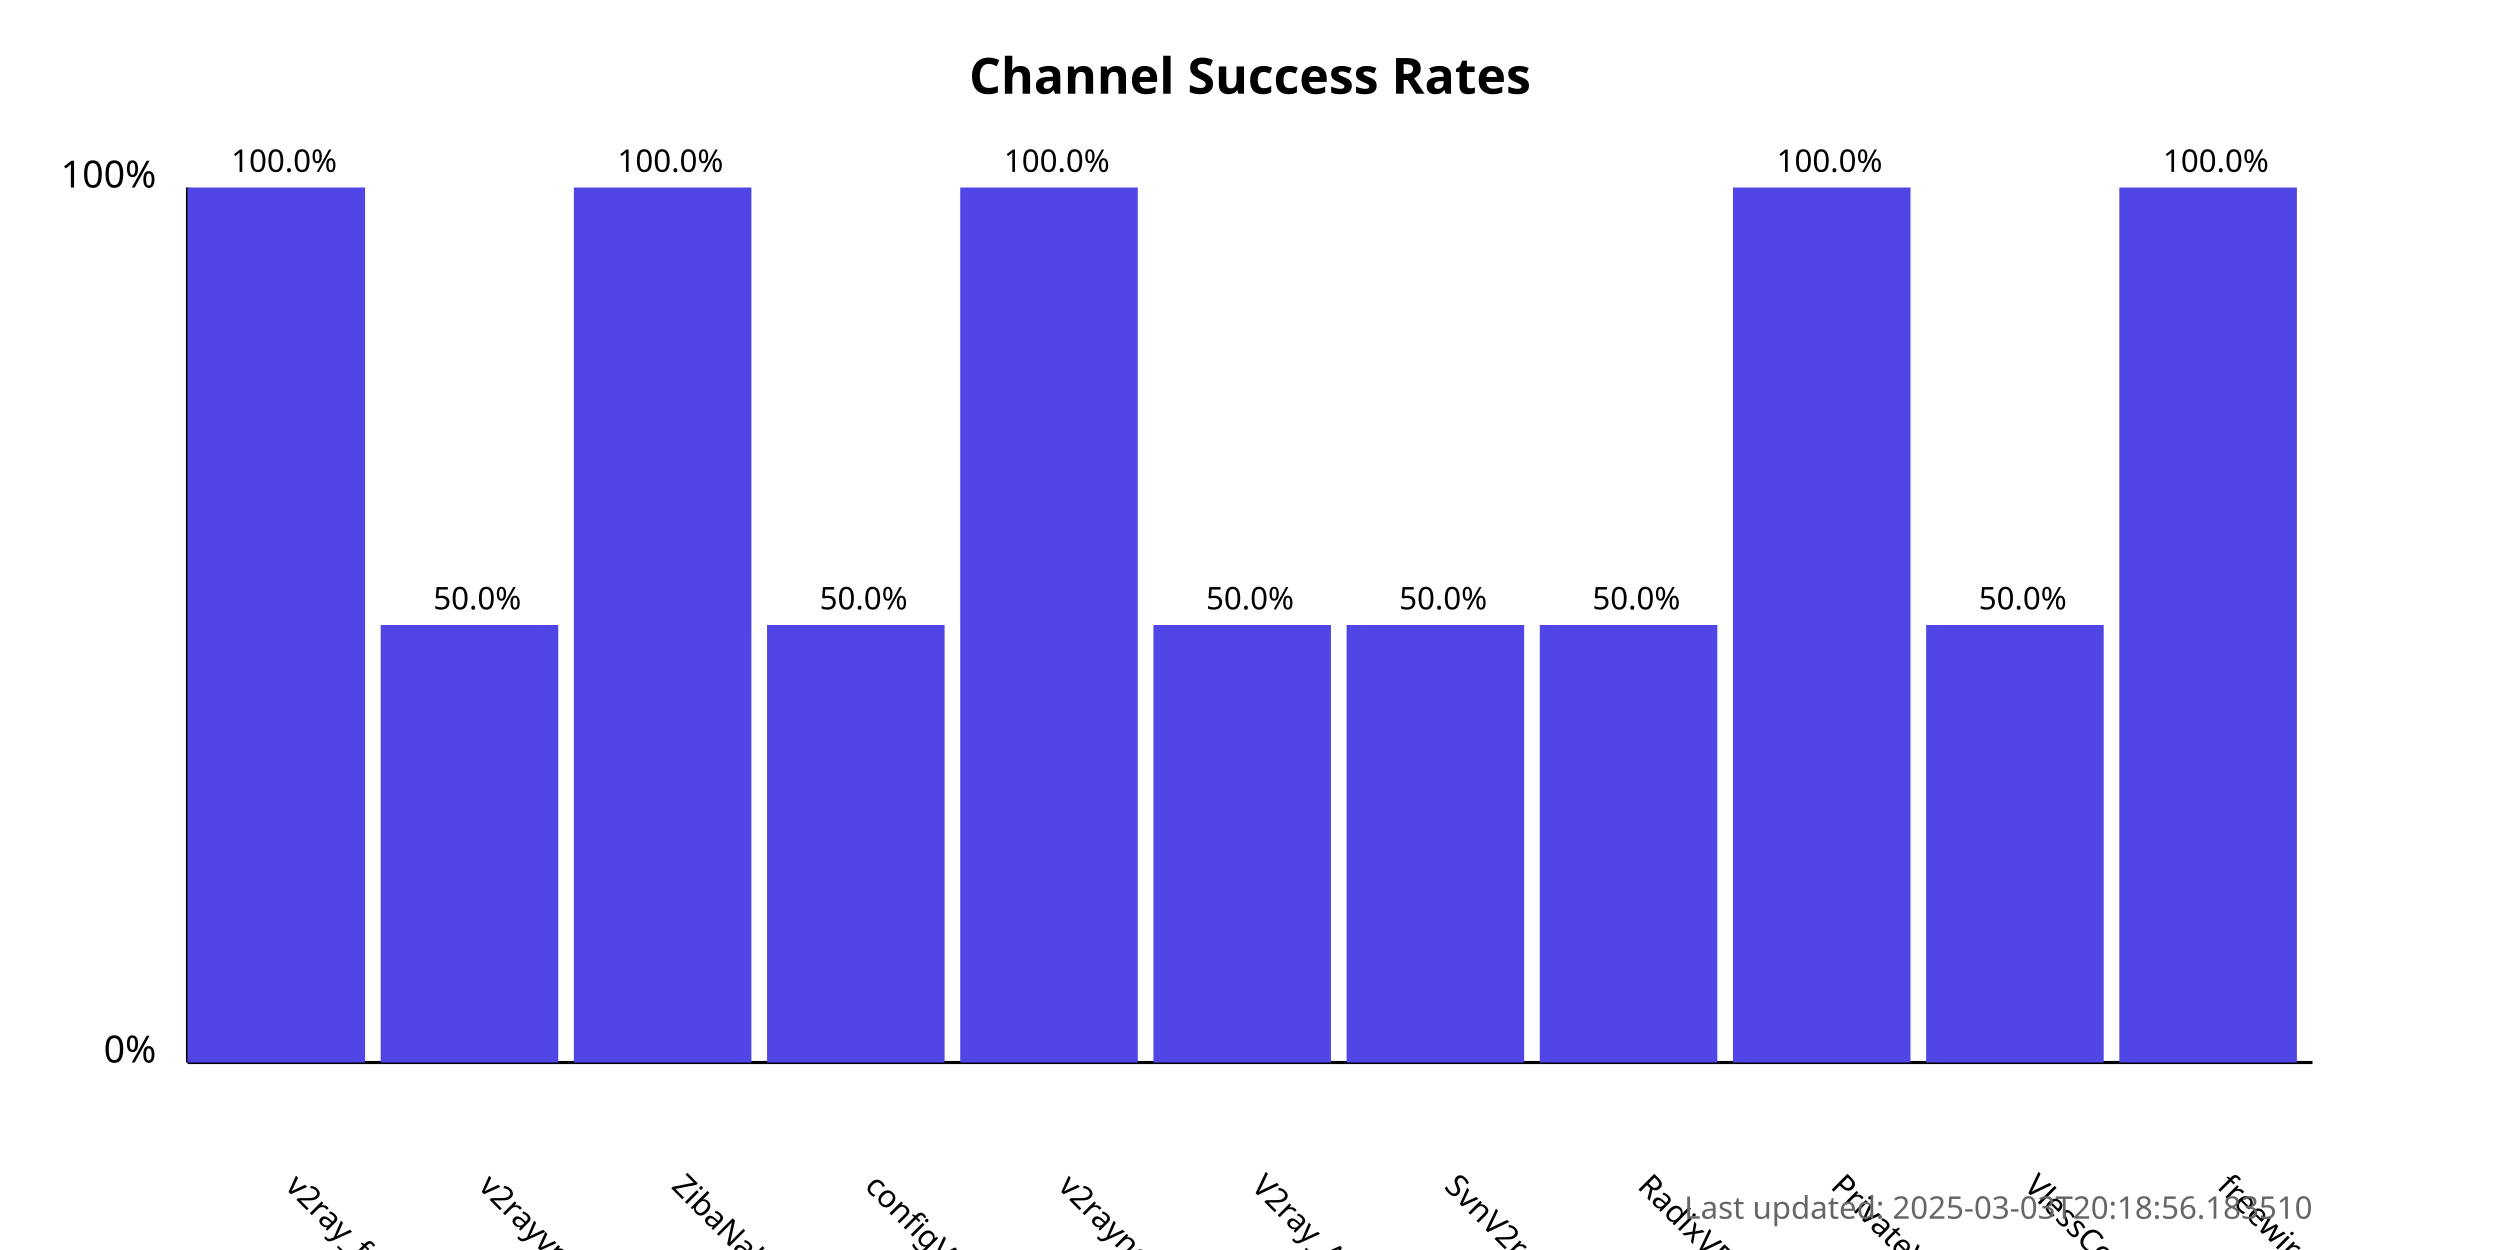
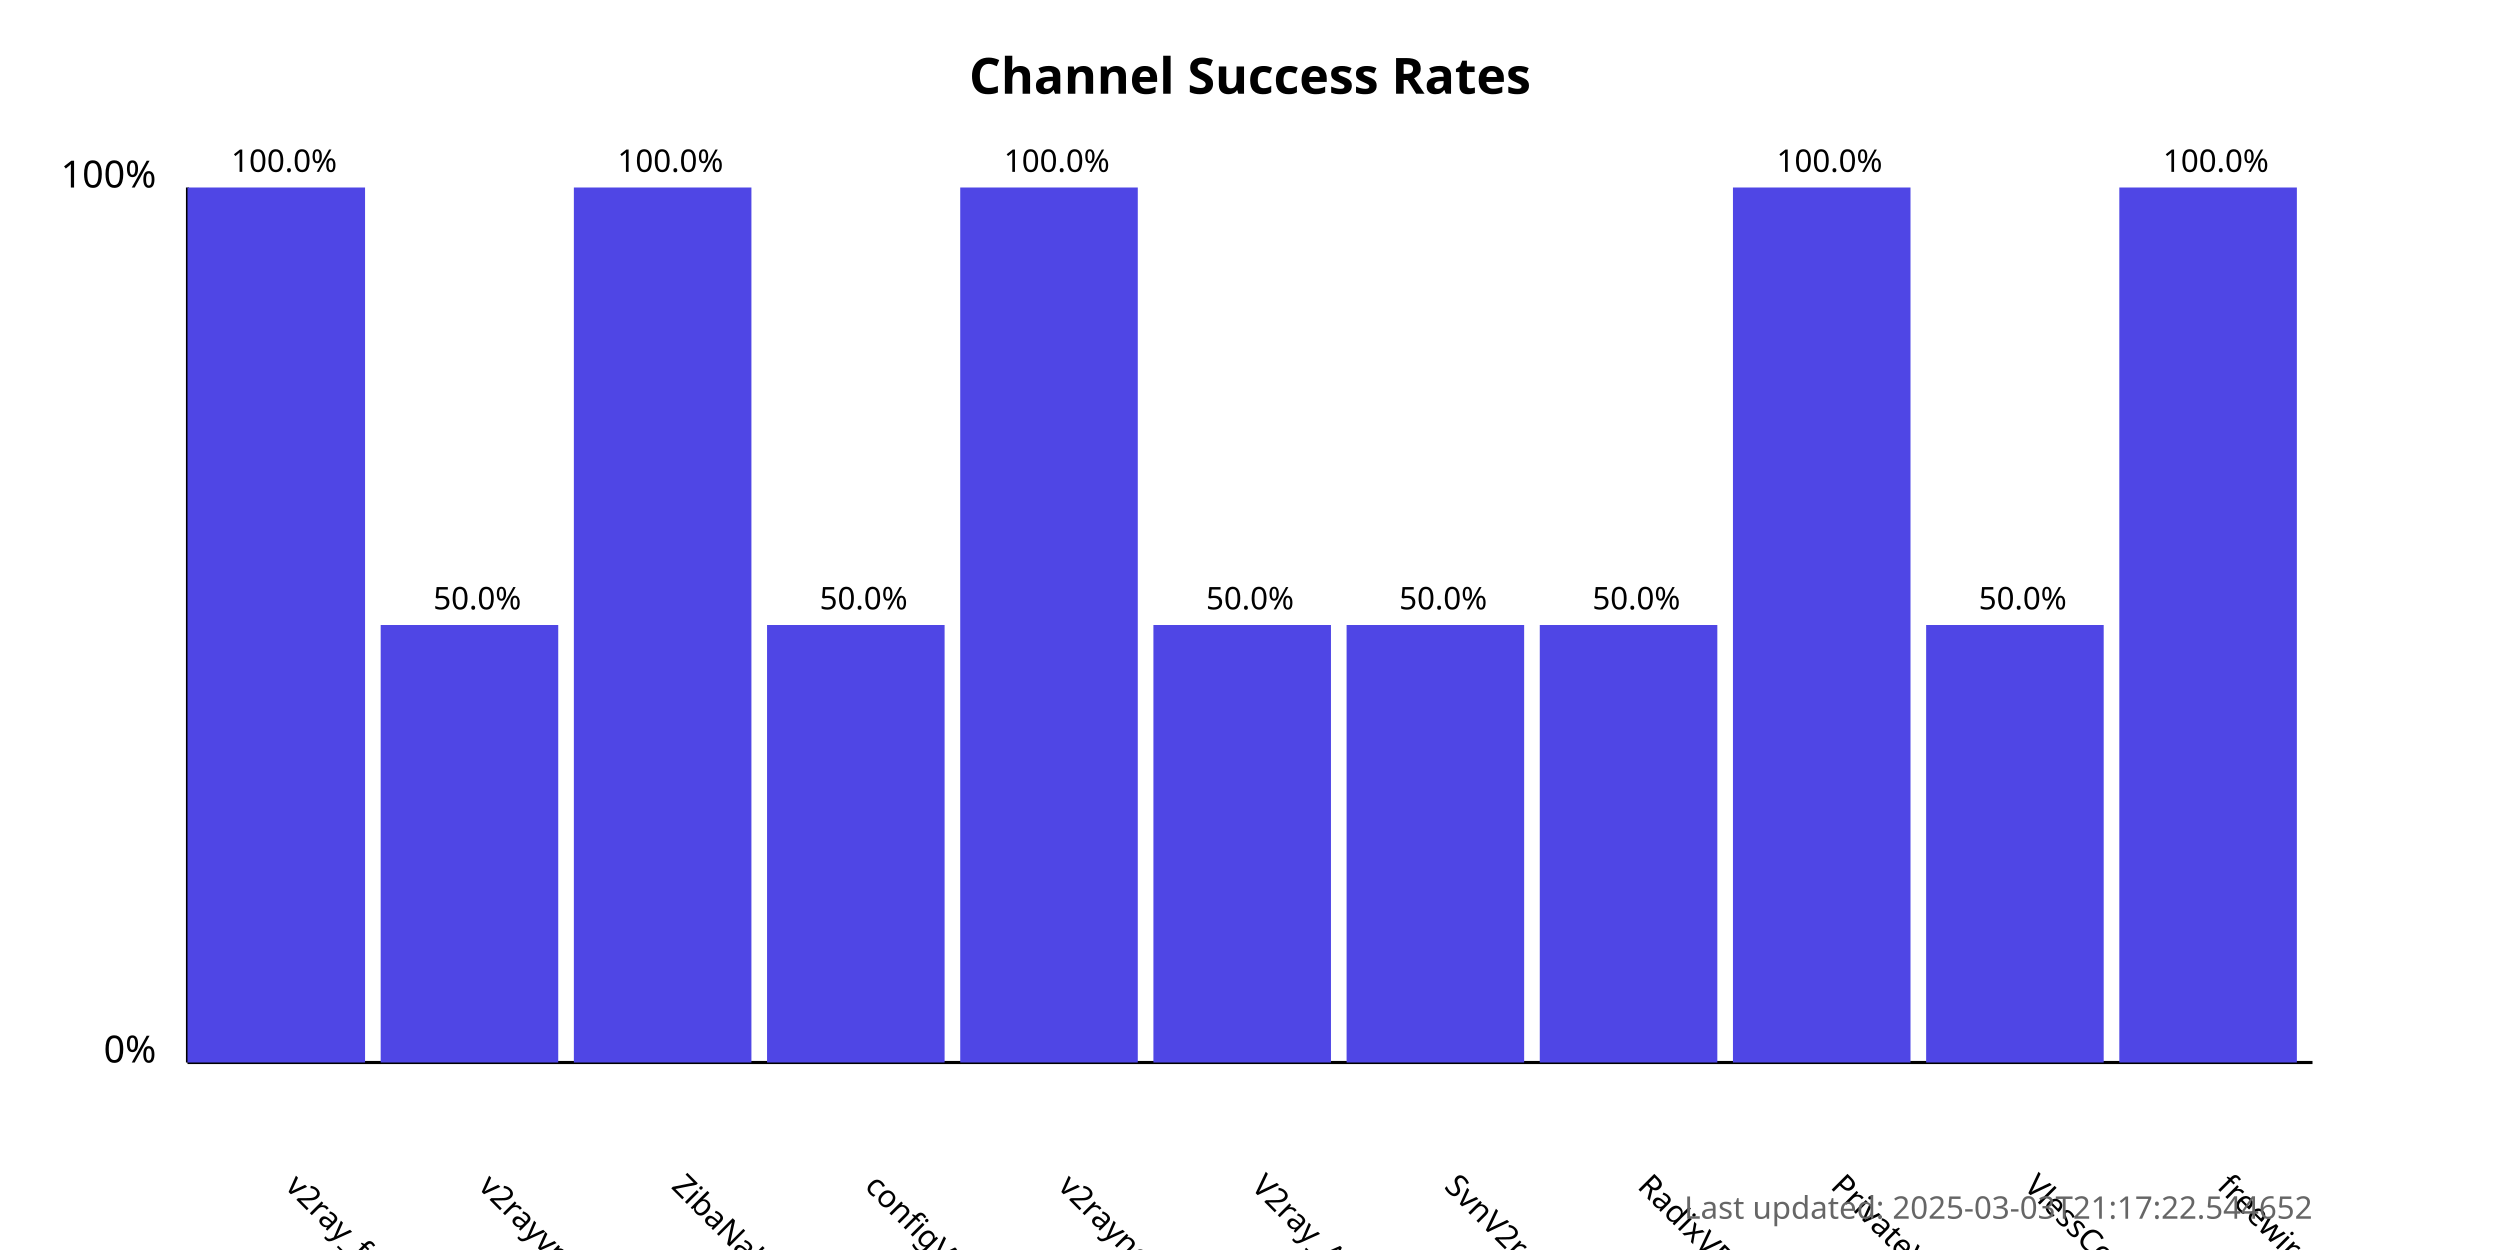
<svg xmlns="http://www.w3.org/2000/svg" width="800" height="400">
  <style>
            .chart-title { font: bold 16px sans-serif; }
            .axis-label { font: 12px sans-serif; }
            .tick-label { font: 10px sans-serif; }
            .bar { fill: #4f46e5; }
            .bar:hover { fill: #6366f1; }
            .timestamp { font: 10px sans-serif; fill: #666; }
        </style>
  <text x="400.0" y="30" text-anchor="middle" class="chart-title">
            Channel Success Rates
        </text>
  <line x1="60" y1="340" x2="60" y2="60" stroke="black" stroke-width="1" />
  <line x1="60" y1="340" x2="740" y2="340" stroke="black" stroke-width="1" />
  <text x="50" y="340" text-anchor="end" class="axis-label">0%</text>
  <text x="50" y="60" text-anchor="end" class="axis-label">100%</text>
  <g>
    <rect x="60" y="60.0" width="56.818" height="280.0" class="bar" />
    <text x="90.909" y="380" transform="rotate(45, 90.90909, 380)" text-anchor="start" class="tick-label">
                v2ray_free_conf
            </text>
    <text x="90.909" y="55.0" text-anchor="middle" class="tick-label">
                100.0%
            </text>
  </g>
  <g>
    <rect x="121.818" y="200.0" width="56.818" height="140.0" class="bar" />
    <text x="152.727" y="380" transform="rotate(45, 152.7273, 380)" text-anchor="start" class="tick-label">
                v2rayvpno
            </text>
    <text x="152.727" y="195.0" text-anchor="middle" class="tick-label">
                50.0%
            </text>
  </g>
  <g>
    <rect x="183.636" y="60.0" width="56.818" height="280.0" class="bar" />
    <text x="214.545" y="380" transform="rotate(45, 214.5455, 380)" text-anchor="start" class="tick-label">
                ZibaNabz
            </text>
    <text x="214.545" y="55.0" text-anchor="middle" class="tick-label">
                100.0%
            </text>
  </g>
  <g>
    <rect x="245.455" y="200.0" width="56.818" height="140.0" class="bar" />
    <text x="276.364" y="380" transform="rotate(45, 276.3636, 380)" text-anchor="start" class="tick-label">
                configV2rayForFree
            </text>
    <text x="276.364" y="195.0" text-anchor="middle" class="tick-label">
                50.0%
            </text>
  </g>
  <g>
    <rect x="307.273" y="60.0" width="56.818" height="280.0" class="bar" />
    <text x="338.182" y="380" transform="rotate(45, 338.1818, 380)" text-anchor="start" class="tick-label">
                v2rayngvpn
            </text>
    <text x="338.182" y="55.0" text-anchor="middle" class="tick-label">
                100.0%
            </text>
  </g>
  <g>
    <rect x="369.091" y="200.0" width="56.818" height="140.0" class="bar" />
    <text x="400.0" y="380" transform="rotate(45, 400.0, 380)" text-anchor="start" class="tick-label">
                V2ray_Alpha
            </text>
    <text x="400.0" y="195.0" text-anchor="middle" class="tick-label">
                50.0%
            </text>
  </g>
  <g>
    <rect x="430.909" y="200.0" width="56.818" height="140.0" class="bar" />
    <text x="461.818" y="380" transform="rotate(45, 461.8182, 380)" text-anchor="start" class="tick-label">
                SvnV2ray
            </text>
    <text x="461.818" y="195.0" text-anchor="middle" class="tick-label">
                50.0%
            </text>
  </g>
  <g>
    <rect x="492.727" y="200.0" width="56.818" height="140.0" class="bar" />
    <text x="523.636" y="380" transform="rotate(45, 523.6364, 380)" text-anchor="start" class="tick-label">
                RadixVPN
            </text>
    <text x="523.636" y="195.0" text-anchor="middle" class="tick-label">
                50.0%
            </text>
  </g>
  <g>
    <rect x="554.545" y="60.0" width="56.818" height="280.0" class="bar" />
    <text x="585.455" y="380" transform="rotate(45, 585.4545, 380)" text-anchor="start" class="tick-label">
                PrivateVPNs
            </text>
    <text x="585.455" y="55.0" text-anchor="middle" class="tick-label">
                100.0%
            </text>
  </g>
  <g>
    <rect x="616.364" y="200.0" width="56.818" height="140.0" class="bar" />
    <text x="647.273" y="380" transform="rotate(45, 647.2727, 380)" text-anchor="start" class="tick-label">
                VlessConfig
            </text>
    <text x="647.273" y="195.0" text-anchor="middle" class="tick-label">
                50.0%
            </text>
  </g>
  <g>
    <rect x="678.182" y="60.0" width="56.818" height="280.0" class="bar" />
    <text x="709.091" y="380" transform="rotate(45, 709.0909, 380)" text-anchor="start" class="tick-label">
                freewireguard
            </text>
    <text x="709.091" y="55.0" text-anchor="middle" class="tick-label">
                100.0%
            </text>
  </g>
  <text x="740" y="390" text-anchor="end" class="timestamp">
-             Last updated: 2025-03-03T20:18:56.183510
+             Last updated: 2025-03-03T21:17:22.544652
        </text>
</svg>
